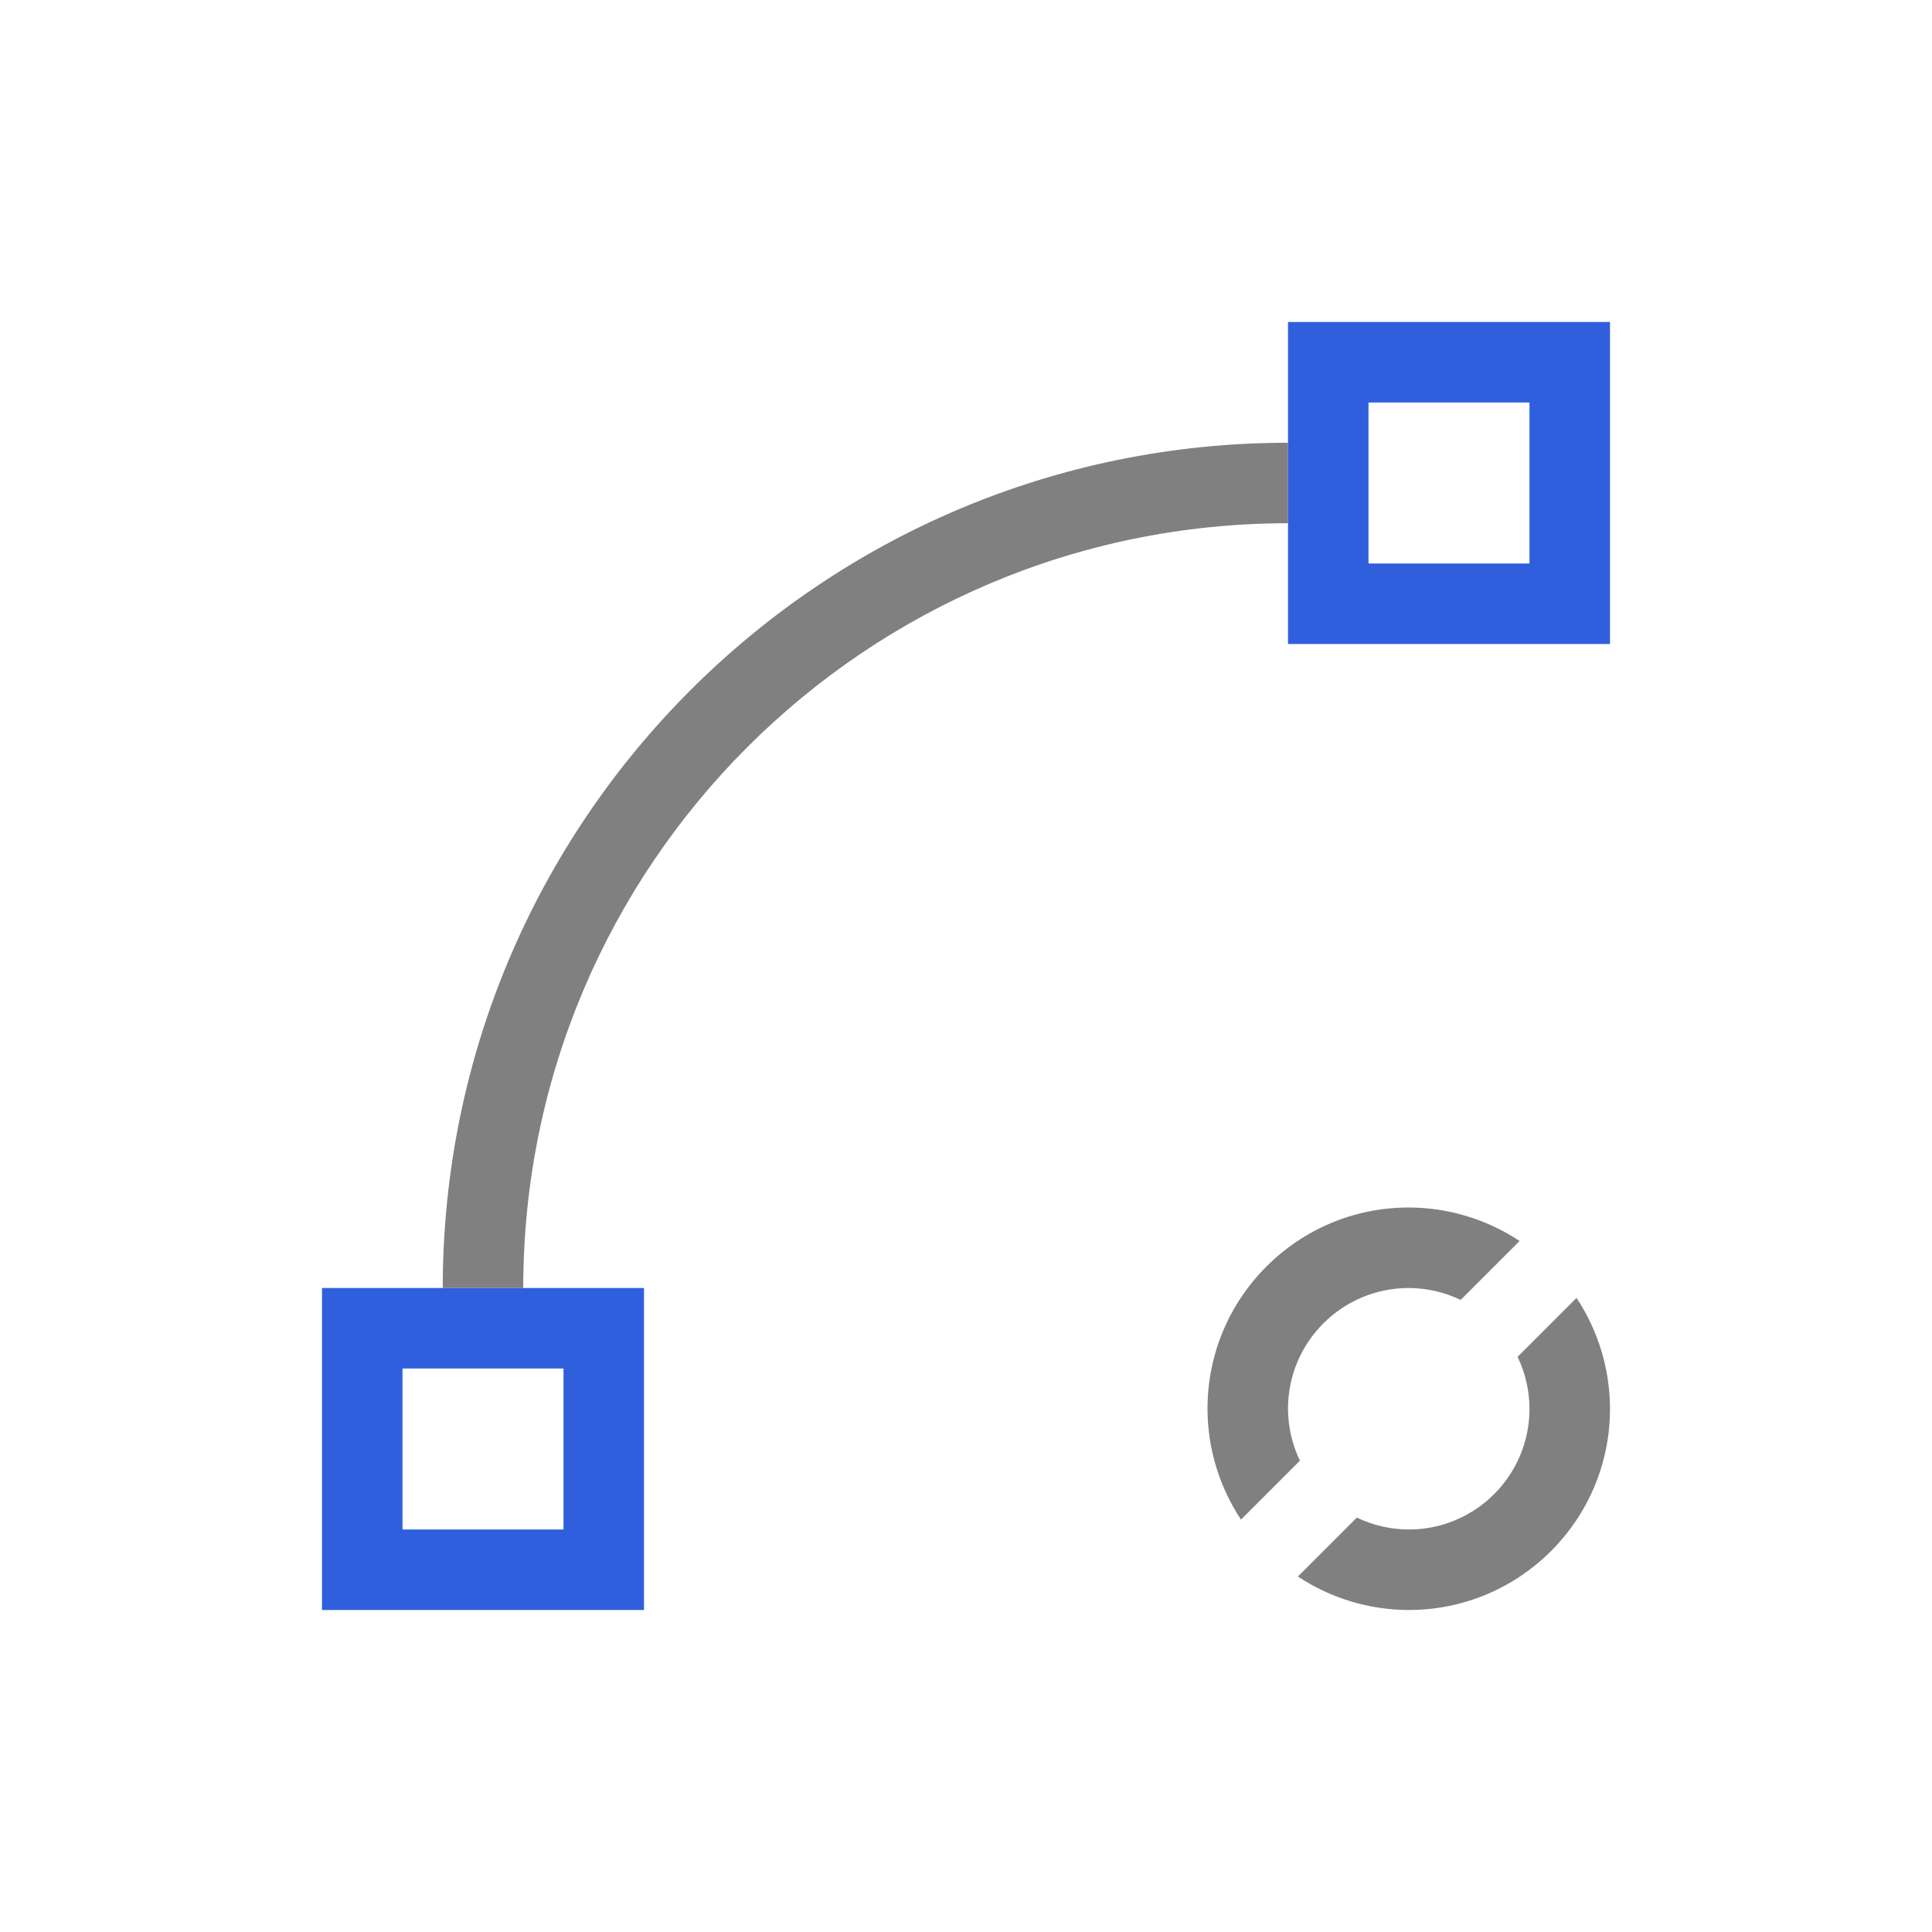
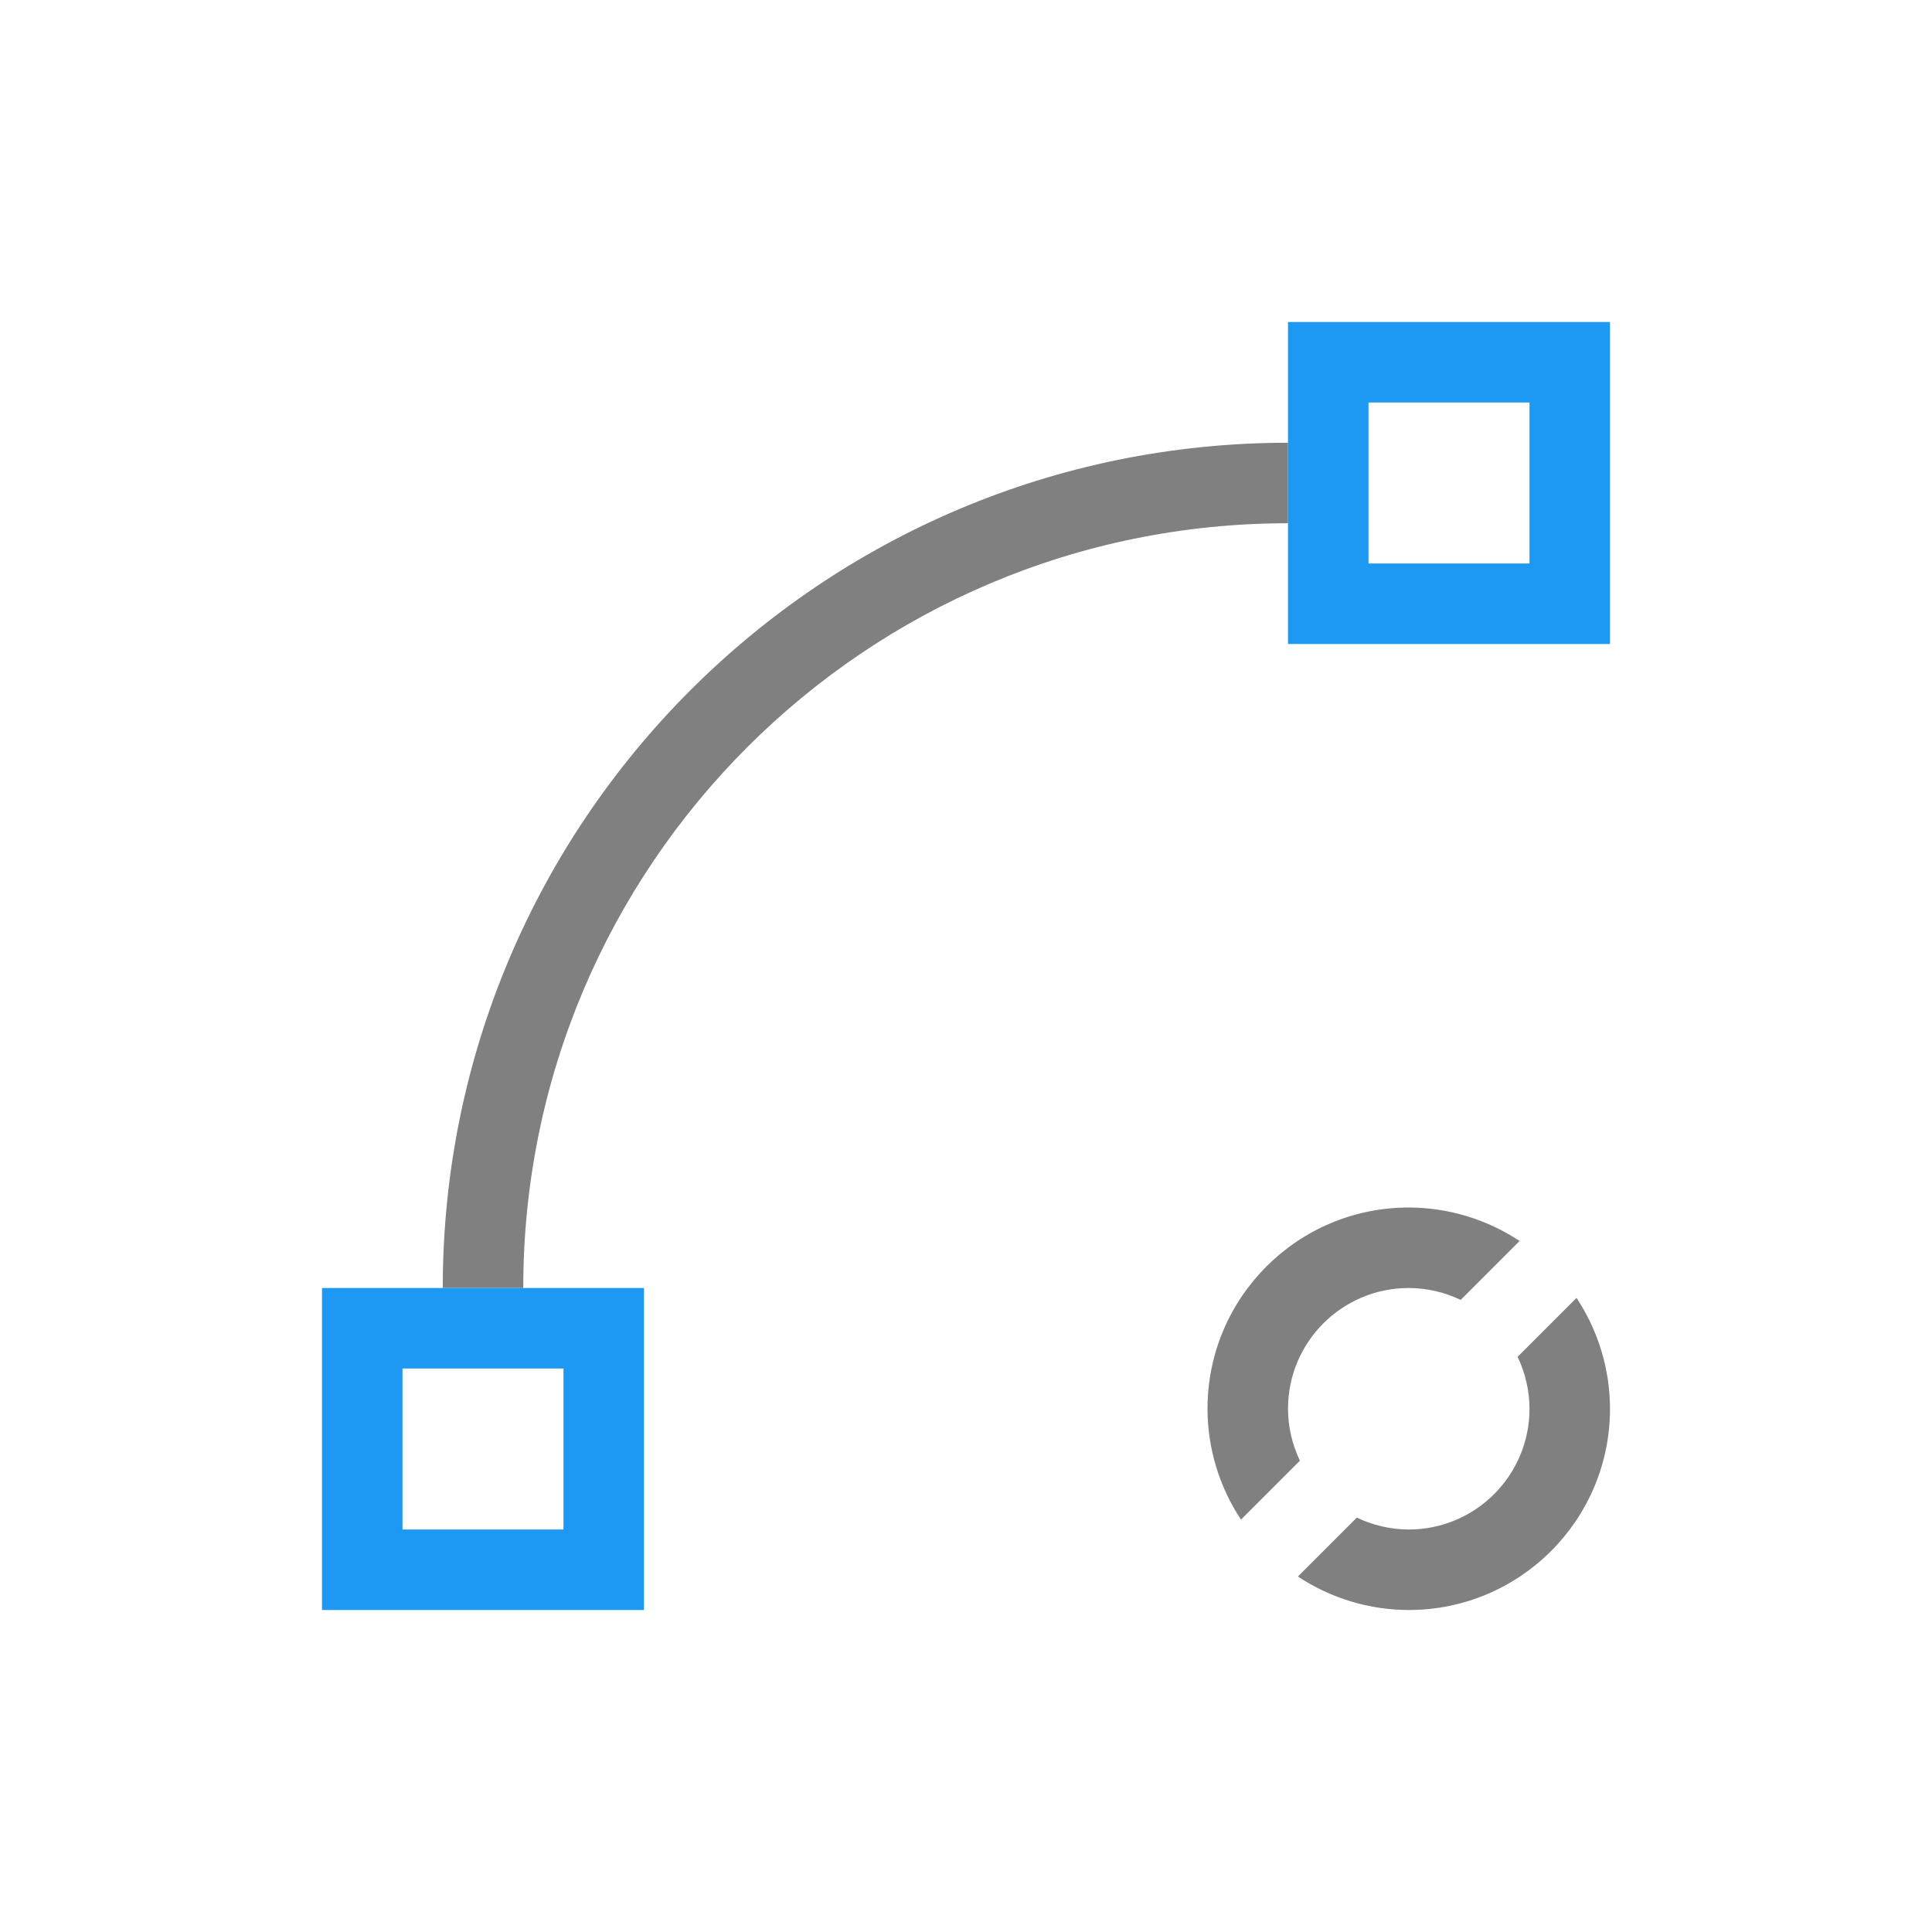
<svg xmlns="http://www.w3.org/2000/svg" viewBox="0 0 24 24">
  <defs>
    <style id="current-color-scheme" type="text/css">
-    .ColorScheme-Text { color:#808080; } .ColorScheme-Highlight { color:#2f5fdd; }
+    .ColorScheme-Text { color:#808080; } .ColorScheme-Highlight { color:#1d99f3; }
  </style>
  </defs>
  <path style="fill:currentColor" class="ColorScheme-Text" d="M 16 5.5 A 10.5 10.5 0 0 0 5.5 16 L 6.5 16 A 9.5 9.5 0 0 1 16 6.5 L 16 5.5 z M 17.5 15 A 2.5 2.5 0 0 0 15 17.5 A 2.5 2.5 0 0 0 15.416 18.877 L 16.148 18.145 A 1.5 1.5 0 0 1 16 17.5 A 1.5 1.5 0 0 1 17.5 16 A 1.5 1.5 0 0 1 18.145 16.148 L 18.877 15.416 A 2.5 2.5 0 0 0 17.5 15 z M 19.584 16.123 L 18.852 16.855 A 1.5 1.5 0 0 1 19 17.5 A 1.5 1.5 0 0 1 17.5 19 A 1.5 1.5 0 0 1 16.855 18.852 L 16.123 19.584 A 2.5 2.5 0 0 0 17.5 20 A 2.5 2.5 0 0 0 20 17.5 A 2.5 2.5 0 0 0 19.584 16.123 z" />
  <path style="fill:currentColor" class="ColorScheme-Highlight" d="M 16 4 L 16 8 L 20 8 L 20 4 L 16 4 z M 17 5 L 19 5 L 19 7 L 17 7 L 17 5 z M 4 16 L 4 20 L 8 20 L 8 16 L 4 16 z M 5 17 L 7 17 L 7 19 L 5 19 L 5 17 z" />
</svg>
